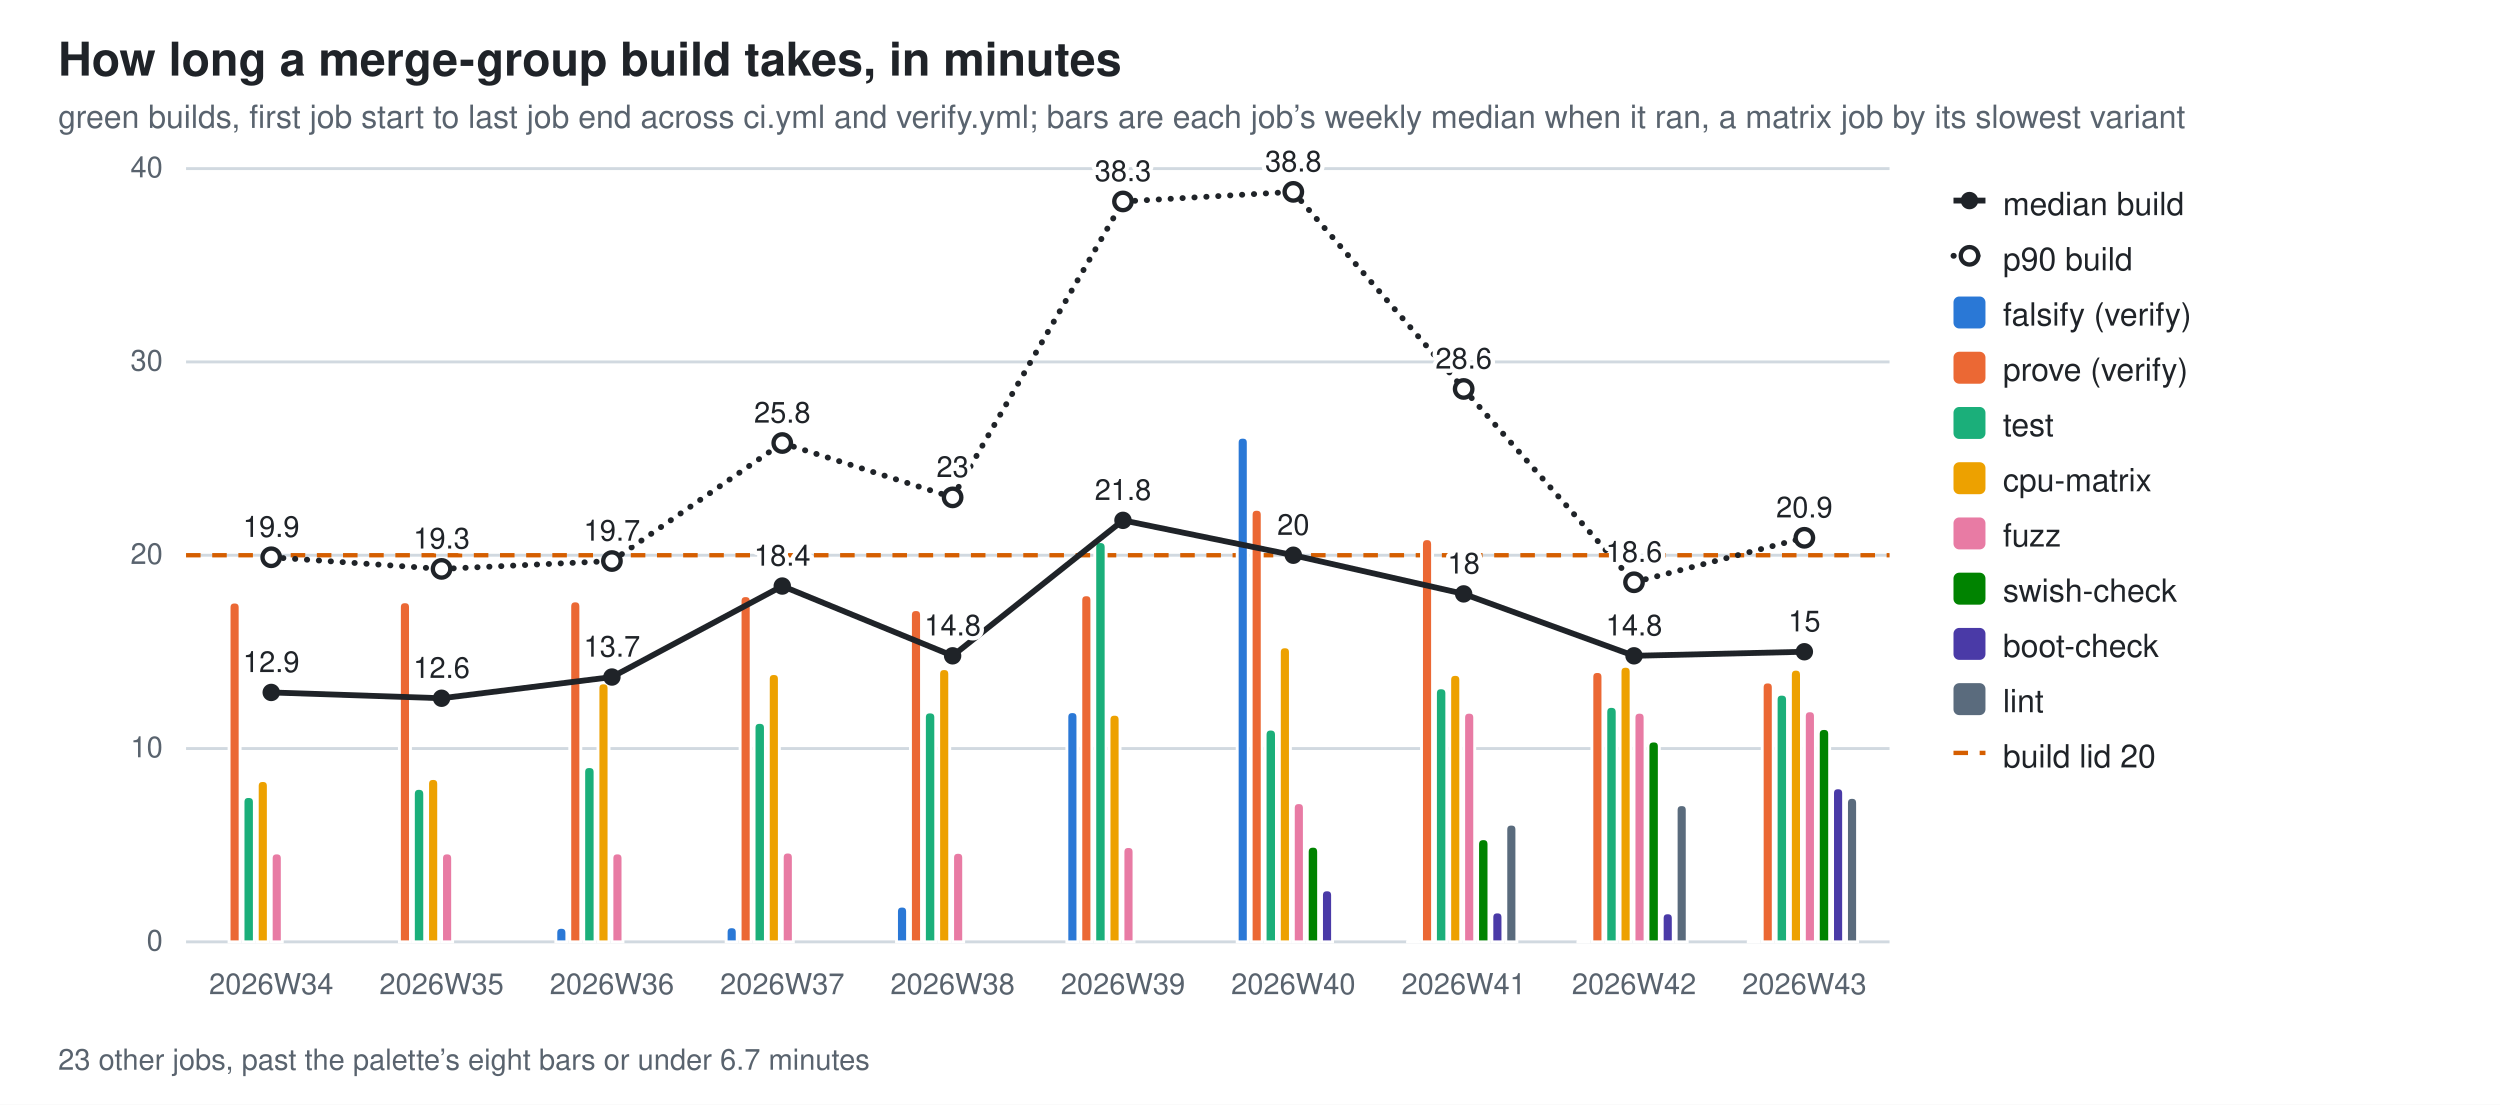
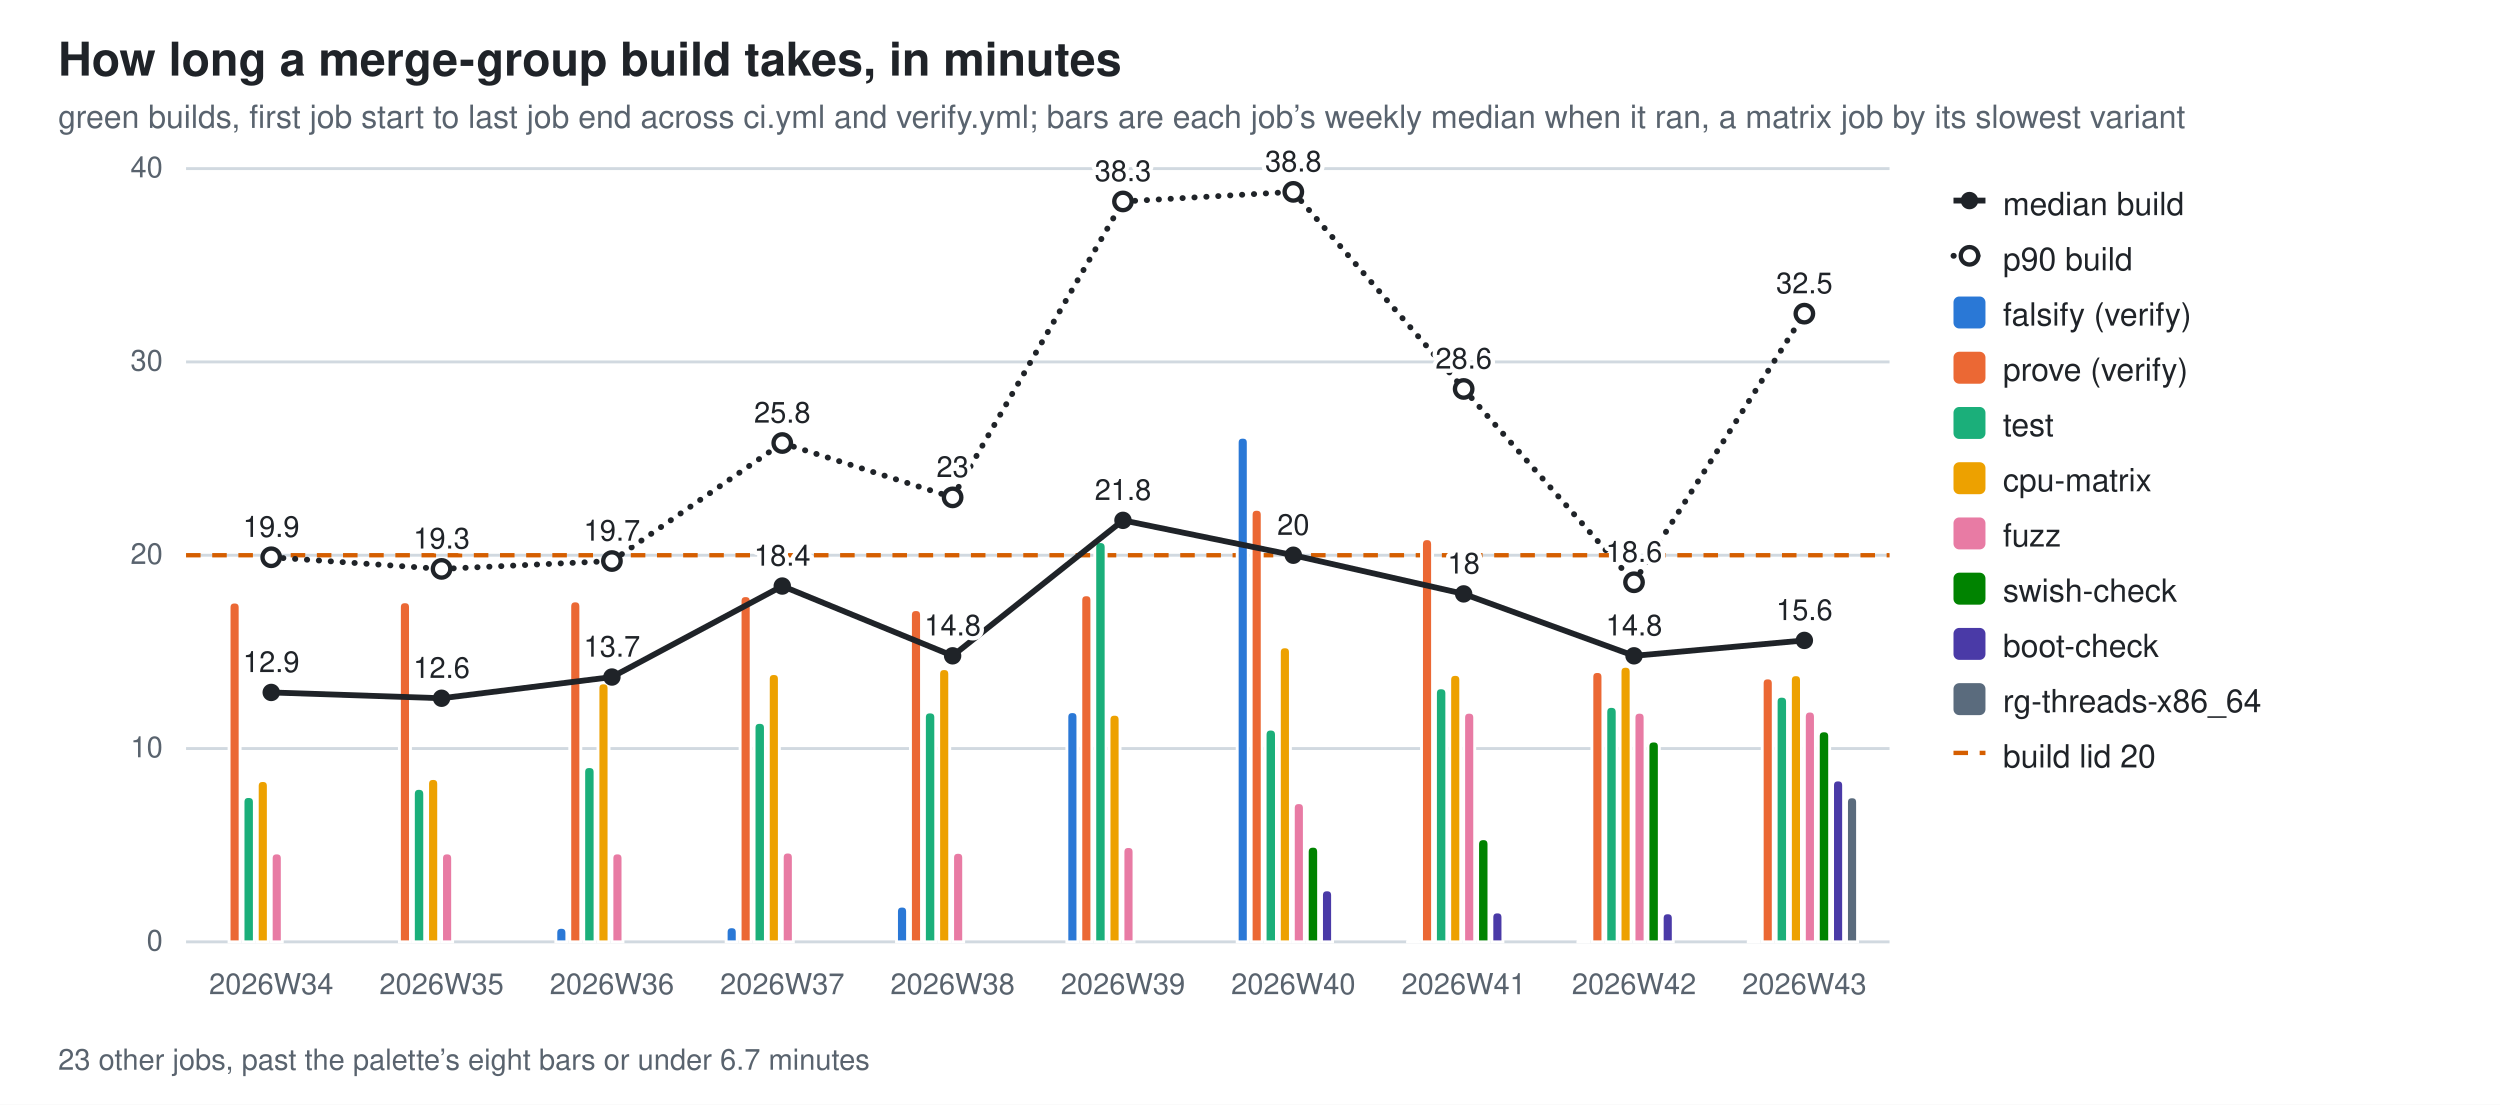
<svg xmlns="http://www.w3.org/2000/svg" width="860" height="380" viewBox="0 0 860 380" role="img" aria-label="How long a merge-group build takes, in minutes">
  <style>
  .bg{fill:#ffffff} .fg{fill:#1f2328} .mut{fill:#59636e} .grid{stroke:#d1d9e0}
  .seg{stroke:#ffffff;stroke-width:1} .tr{stroke:#1f2328;fill:none} .trd{fill:#1f2328} .trh{fill:#ffffff;stroke:#1f2328}
  .val{paint-order:stroke;stroke:#ffffff;stroke-width:3px;stroke-linejoin:round}
  .s0{fill:#2a78d6}  .s1{fill:#eb6834}  .s2{fill:#1baf7a}  .s3{fill:#eda100}  .s4{fill:#e87ba4}  .s5{fill:#008300}  .s6{fill:#4a3aa7}  .s7{fill:#5a6b7d}
  @media (prefers-color-scheme: dark){
    .bg{fill:#0d1117} .fg{fill:#e6edf3} .mut{fill:#9198a1} .grid{stroke:#30363d}
    .seg{stroke:#0d1117} .val{stroke:#0d1117} .tr{stroke:#e6edf3} .trd{fill:#e6edf3} .trh{fill:#0d1117;stroke:#e6edf3} .s0{fill:#3987e5} .s1{fill:#d95926} .s2{fill:#199e70} .s3{fill:#c98500} .s4{fill:#d55181} .s5{fill:#008300} .s6{fill:#9085e9} .s7{fill:#94a5b7}}
  text{font-family:-apple-system,BlinkMacSystemFont,"Segoe UI",Helvetica,Arial,sans-serif}
</style>
  <rect class="bg" width="860" height="380" />
  <text class="fg" x="20" y="26" font-size="16" font-weight="600">How long a merge-group build takes, in minutes</text>
  <text class="mut" x="20" y="44" font-size="11">green builds, first job start to last job end across ci.yml and verify.yml; bars are each job’s weekly median when it ran, a matrix job by its slowest variant</text>
  <line class="grid" x1="64" y1="324.0" x2="650.0" y2="324.0" stroke-width="1" />
  <text class="mut" x="56" y="327.0" font-size="10" text-anchor="end">0</text>
  <line class="grid" x1="64" y1="257.5" x2="650.0" y2="257.5" stroke-width="1" />
  <text class="mut" x="56" y="260.5" font-size="10" text-anchor="end">10</text>
  <line class="grid" x1="64" y1="191.0" x2="650.0" y2="191.0" stroke-width="1" />
  <text class="mut" x="56" y="194.0" font-size="10" text-anchor="end">20</text>
  <line class="grid" x1="64" y1="124.5" x2="650.0" y2="124.5" stroke-width="1" />
  <text class="mut" x="56" y="127.5" font-size="10" text-anchor="end">30</text>
  <line class="grid" x1="64" y1="58.0" x2="650.0" y2="58.0" stroke-width="1" />
  <text class="mut" x="56" y="61.0" font-size="10" text-anchor="end">40</text>
  <line x1="64" y1="191.0" x2="650.0" y2="191.0" stroke="#D55E00" stroke-width="1.5" stroke-dasharray="5 4" />
  <path class="seg s1" d="M78.8,324.0 V209.0 Q78.8,207.1 80.7,207.1 H80.7 Q82.6,207.1 82.6,209.0 V324.0 Z" />
  <path class="seg s2" d="M83.6,324.0 V275.9 Q83.6,274.0 85.5,274.0 H85.5 Q87.5,274.0 87.5,275.9 V324.0 Z" />
  <path class="seg s3" d="M88.5,324.0 V270.4 Q88.5,268.5 90.4,268.5 H90.4 Q92.3,268.5 92.3,270.4 V324.0 Z" />
  <path class="seg s4" d="M93.3,324.0 V295.3 Q93.3,293.4 95.2,293.4 H95.2 Q97.1,293.4 97.1,295.3 V324.0 Z" />
  <text class="mut" x="93.3" y="342" font-size="10" text-anchor="middle">2026W34</text>
  <path class="seg s1" d="M137.4,324.0 V208.9 Q137.4,207.0 139.3,207.0 H139.3 Q141.2,207.0 141.2,208.9 V324.0 Z" />
  <path class="seg s2" d="M142.2,324.0 V273.2 Q142.2,271.2 144.1,271.2 H144.1 Q146.1,271.2 146.1,273.2 V324.0 Z" />
  <path class="seg s3" d="M147.1,324.0 V269.7 Q147.1,267.8 149.0,267.8 H149.0 Q150.9,267.8 150.9,269.7 V324.0 Z" />
  <path class="seg s4" d="M151.9,324.0 V295.3 Q151.9,293.4 153.8,293.4 H153.8 Q155.7,293.4 155.7,295.3 V324.0 Z" />
  <text class="mut" x="151.9" y="342" font-size="10" text-anchor="middle">2026W35</text>
  <path class="seg s0" d="M191.2,324.0 V320.9 Q191.2,319.0 193.1,319.0 H193.1 Q195.0,319.0 195.0,320.9 V324.0 Z" />
  <path class="seg s1" d="M196.0,324.0 V208.7 Q196.0,206.7 197.9,206.7 H197.9 Q199.8,206.7 199.8,208.7 V324.0 Z" />
  <path class="seg s2" d="M200.8,324.0 V265.6 Q200.8,263.7 202.7,263.7 H202.7 Q204.7,263.7 204.7,265.6 V324.0 Z" />
  <path class="seg s3" d="M205.7,324.0 V236.8 Q205.7,234.9 207.6,234.9 H207.6 Q209.5,234.9 209.5,236.8 V324.0 Z" />
  <path class="seg s4" d="M210.5,324.0 V295.3 Q210.5,293.4 212.4,293.4 H212.4 Q214.3,293.4 214.3,295.3 V324.0 Z" />
  <text class="mut" x="210.5" y="342" font-size="10" text-anchor="middle">2026W36</text>
  <path class="seg s0" d="M249.8,324.0 V320.7 Q249.8,318.8 251.7,318.8 H251.7 Q253.6,318.8 253.6,320.7 V324.0 Z" />
  <path class="seg s1" d="M254.6,324.0 V206.8 Q254.6,204.9 256.5,204.9 H256.5 Q258.4,204.9 258.4,206.8 V324.0 Z" />
  <path class="seg s2" d="M259.4,324.0 V250.4 Q259.4,248.5 261.3,248.5 H261.3 Q263.3,248.5 263.3,250.4 V324.0 Z" />
  <path class="seg s3" d="M264.3,324.0 V233.6 Q264.3,231.7 266.2,231.7 H266.2 Q268.1,231.7 268.1,233.6 V324.0 Z" />
  <path class="seg s4" d="M269.1,324.0 V295.0 Q269.1,293.1 271.0,293.1 H271.0 Q272.9,293.1 272.9,295.0 V324.0 Z" />
  <text class="mut" x="269.1" y="342" font-size="10" text-anchor="middle">2026W37</text>
  <path class="seg s0" d="M308.4,324.0 V313.6 Q308.4,311.7 310.3,311.7 H310.3 Q312.2,311.7 312.2,313.6 V324.0 Z" />
  <path class="seg s1" d="M313.2,324.0 V211.6 Q313.2,209.7 315.1,209.7 H315.1 Q317.0,209.7 317.0,211.6 V324.0 Z" />
  <path class="seg s2" d="M318.0,324.0 V246.8 Q318.0,244.9 319.9,244.9 H319.9 Q321.9,244.9 321.9,246.8 V324.0 Z" />
  <path class="seg s3" d="M322.9,324.0 V231.9 Q322.9,230.0 324.8,230.0 H324.8 Q326.7,230.0 326.7,231.9 V324.0 Z" />
  <path class="seg s4" d="M327.7,324.0 V295.1 Q327.7,293.2 329.6,293.2 H329.6 Q331.5,293.2 331.5,295.1 V324.0 Z" />
  <text class="mut" x="327.7" y="342" font-size="10" text-anchor="middle">2026W38</text>
  <path class="seg s0" d="M367.0,324.0 V246.7 Q367.0,244.8 368.9,244.8 H368.9 Q370.8,244.8 370.8,246.7 V324.0 Z" />
  <path class="seg s1" d="M371.8,324.0 V206.5 Q371.8,204.6 373.7,204.6 H373.7 Q375.6,204.6 375.6,206.5 V324.0 Z" />
  <path class="seg s2" d="M376.6,324.0 V188.3 Q376.6,186.3 378.5,186.3 H378.5 Q380.5,186.3 380.5,188.3 V324.0 Z" />
  <path class="seg s3" d="M381.5,324.0 V247.6 Q381.5,245.7 383.4,245.7 H383.4 Q385.3,245.7 385.3,247.6 V324.0 Z" />
  <path class="seg s4" d="M386.3,324.0 V293.1 Q386.3,291.2 388.2,291.2 H388.2 Q390.1,291.2 390.1,293.1 V324.0 Z" />
  <text class="mut" x="386.3" y="342" font-size="10" text-anchor="middle">2026W39</text>
  <path class="seg s0" d="M425.6,324.0 V152.3 Q425.6,150.4 427.5,150.4 H427.5 Q429.4,150.4 429.4,152.3 V324.0 Z" />
  <path class="seg s1" d="M430.4,324.0 V177.1 Q430.4,175.2 432.3,175.2 H432.3 Q434.2,175.2 434.2,177.1 V324.0 Z" />
  <path class="seg s2" d="M435.2,324.0 V252.8 Q435.2,250.8 437.1,250.8 H437.1 Q439.1,250.8 439.1,252.8 V324.0 Z" />
  <path class="seg s3" d="M440.1,324.0 V224.4 Q440.1,222.5 442.0,222.5 H442.0 Q443.9,222.5 443.9,224.4 V324.0 Z" />
  <path class="seg s4" d="M444.9,324.0 V278.0 Q444.9,276.1 446.8,276.1 H446.8 Q448.7,276.1 448.7,278.0 V324.0 Z" />
  <path class="seg s5" d="M449.7,324.0 V293.1 Q449.7,291.1 451.7,291.1 H451.7 Q453.6,291.1 453.6,293.1 V324.0 Z" />
  <path class="seg s6" d="M454.6,324.0 V308.0 Q454.6,306.1 456.5,306.1 H456.5 Q458.4,306.1 458.4,308.0 V324.0 Z" />
  <text class="mut" x="444.9" y="342" font-size="10" text-anchor="middle">2026W40</text>
  <path class="seg s0" d="M484.2,324.0 V323.8 Q484.2,323.6 484.4,323.6 H487.8 Q488.0,323.6 488.0,323.8 V324.0 Z" />
  <path class="seg s1" d="M489.0,324.0 V187.3 Q489.0,185.3 490.9,185.3 H490.9 Q492.8,185.3 492.8,187.3 V324.0 Z" />
  <path class="seg s2" d="M493.8,324.0 V238.5 Q493.8,236.6 495.7,236.6 H495.7 Q497.7,236.6 497.7,238.5 V324.0 Z" />
  <path class="seg s3" d="M498.7,324.0 V233.9 Q498.7,232.0 500.6,232.0 H500.6 Q502.5,232.0 502.5,233.9 V324.0 Z" />
  <path class="seg s4" d="M503.5,324.0 V246.9 Q503.5,245.0 505.4,245.0 H505.4 Q507.3,245.0 507.3,246.9 V324.0 Z" />
  <path class="seg s5" d="M508.3,324.0 V290.5 Q508.3,288.5 510.3,288.5 H510.3 Q512.2,288.5 512.2,290.5 V324.0 Z" />
  <path class="seg s6" d="M513.2,324.0 V315.6 Q513.2,313.7 515.1,313.7 H515.1 Q517.0,313.7 517.0,315.6 V324.0 Z" />
-   <path class="seg s7" d="M518.0,324.0 V285.4 Q518.0,283.5 519.9,283.5 H519.9 Q521.8,283.5 521.8,285.4 V324.0 Z" />
  <text class="mut" x="503.5" y="342" font-size="10" text-anchor="middle">2026W41</text>
  <path class="seg s0" d="M542.8,324.0 V323.8 Q542.8,323.6 543.0,323.6 H546.4 Q546.6,323.6 546.6,323.8 V324.0 Z" />
  <path class="seg s1" d="M547.6,324.0 V232.9 Q547.6,231.0 549.5,231.0 H549.5 Q551.4,231.0 551.4,232.9 V324.0 Z" />
  <path class="seg s2" d="M552.4,324.0 V245.0 Q552.4,243.0 554.3,243.0 H554.3 Q556.3,243.0 556.3,245.0 V324.0 Z" />
  <path class="seg s3" d="M557.3,324.0 V231.1 Q557.3,229.2 559.2,229.2 H559.2 Q561.1,229.2 561.1,231.1 V324.0 Z" />
  <path class="seg s4" d="M562.1,324.0 V246.9 Q562.1,245.0 564.0,245.0 H564.0 Q565.9,245.0 565.9,246.9 V324.0 Z" />
  <path class="seg s5" d="M566.9,324.0 V256.8 Q566.9,254.9 568.9,254.9 H568.9 Q570.8,254.9 570.8,256.8 V324.0 Z" />
  <path class="seg s6" d="M571.8,324.0 V315.9 Q571.8,314.0 573.7,314.0 H573.7 Q575.6,314.0 575.6,315.9 V324.0 Z" />
-   <path class="seg s7" d="M576.6,324.0 V278.7 Q576.6,276.8 578.5,276.8 H578.5 Q580.4,276.8 580.4,278.7 V324.0 Z" />
  <text class="mut" x="562.1" y="342" font-size="10" text-anchor="middle">2026W42</text>
  <path class="seg s0" d="M601.4,324.0 V323.8 Q601.4,323.6 601.6,323.6 H605.0 Q605.2,323.6 605.2,323.8 V324.0 Z" />
-   <path class="seg s1" d="M606.2,324.0 V236.5 Q606.2,234.6 608.1,234.6 H608.1 Q610.0,234.6 610.0,236.5 V324.0 Z" />
-   <path class="seg s2" d="M611.0,324.0 V240.7 Q611.0,238.8 612.9,238.8 H612.9 Q614.9,238.8 614.9,240.7 V324.0 Z" />
-   <path class="seg s3" d="M615.9,324.0 V232.2 Q615.9,230.2 617.8,230.2 H617.8 Q619.7,230.2 619.7,232.2 V324.0 Z" />
-   <path class="seg s4" d="M620.7,324.0 V246.4 Q620.7,244.5 622.6,244.5 H622.6 Q624.5,244.5 624.5,246.4 V324.0 Z" />
-   <path class="seg s5" d="M625.5,324.0 V252.5 Q625.5,250.6 627.5,250.6 H627.5 Q629.4,250.6 629.4,252.5 V324.0 Z" />
-   <path class="seg s6" d="M630.4,324.0 V272.9 Q630.4,271.0 632.3,271.0 H632.3 Q634.2,271.0 634.2,272.9 V324.0 Z" />
-   <path class="seg s7" d="M635.2,324.0 V276.3 Q635.2,274.3 637.1,274.3 H637.1 Q639.0,274.3 639.0,276.3 V324.0 Z" />
+   <path class="seg s1" d="M606.2,324.0 V235.1 Q606.2,233.2 608.1,233.2 H608.1 Q610.0,233.2 610.0,235.1 V324.0 Z" />
+   <path class="seg s2" d="M611.0,324.0 V241.4 Q611.0,239.5 612.9,239.5 H612.9 Q614.9,239.5 614.9,241.4 V324.0 Z" />
+   <path class="seg s3" d="M615.9,324.0 V234.0 Q615.9,232.1 617.8,232.1 H617.8 Q619.7,232.1 619.7,234.0 V324.0 Z" />
+   <path class="seg s4" d="M620.7,324.0 V246.6 Q620.7,244.6 622.6,244.6 H622.6 Q624.5,244.6 624.5,246.6 V324.0 Z" />
+   <path class="seg s5" d="M625.5,324.0 V253.3 Q625.5,251.4 627.5,251.4 H627.5 Q629.4,251.4 629.4,253.3 V324.0 Z" />
+   <path class="seg s6" d="M630.4,324.0 V270.2 Q630.4,268.3 632.3,268.3 H632.3 Q634.2,268.3 634.2,270.2 V324.0 Z" />
+   <path class="seg s7" d="M635.2,324.0 V276.0 Q635.2,274.1 637.1,274.1 H637.1 Q639.0,274.1 639.0,276.0 V324.0 Z" />
  <text class="mut" x="620.7" y="342" font-size="10" text-anchor="middle">2026W43</text>
  <line class="tr" x1="93.3" y1="238.2" x2="151.9" y2="240.2" stroke-width="2" />
  <line class="tr" x1="151.9" y1="240.2" x2="210.5" y2="232.9" stroke-width="2" />
  <line class="tr" x1="210.5" y1="232.9" x2="269.1" y2="201.6" stroke-width="2" />
  <line class="tr" x1="269.1" y1="201.6" x2="327.7" y2="225.6" stroke-width="2" />
  <line class="tr" x1="327.7" y1="225.6" x2="386.3" y2="179.0" stroke-width="2" />
  <line class="tr" x1="386.3" y1="179.0" x2="444.9" y2="191.0" stroke-width="2" />
  <line class="tr" x1="444.9" y1="191.0" x2="503.5" y2="204.3" stroke-width="2" />
  <line class="tr" x1="503.5" y1="204.3" x2="562.1" y2="225.6" stroke-width="2" />
-   <line class="tr" x1="562.1" y1="225.6" x2="620.7" y2="224.2" stroke-width="2" />
+   <line class="tr" x1="562.1" y1="225.6" x2="620.7" y2="220.3" stroke-width="2" />
  <circle class="trd" cx="93.3" cy="238.2" r="3" />
  <text class="fg val" x="93.3" y="231.2" font-size="10" text-anchor="middle">12.9</text>
  <circle class="trd" cx="151.9" cy="240.2" r="3" />
  <text class="fg val" x="151.9" y="233.2" font-size="10" text-anchor="middle">12.6</text>
  <circle class="trd" cx="210.5" cy="232.9" r="3" />
  <text class="fg val" x="210.5" y="225.9" font-size="10" text-anchor="middle">13.7</text>
  <circle class="trd" cx="269.1" cy="201.6" r="3" />
  <text class="fg val" x="269.1" y="194.6" font-size="10" text-anchor="middle">18.4</text>
  <circle class="trd" cx="327.7" cy="225.6" r="3" />
  <text class="fg val" x="327.7" y="218.6" font-size="10" text-anchor="middle">14.8</text>
  <circle class="trd" cx="386.3" cy="179.0" r="3" />
  <text class="fg val" x="386.3" y="172.0" font-size="10" text-anchor="middle">21.8</text>
  <circle class="trd" cx="444.9" cy="191.0" r="3" />
  <text class="fg val" x="444.9" y="184.0" font-size="10" text-anchor="middle">20</text>
  <circle class="trd" cx="503.5" cy="204.3" r="3" />
  <text class="fg val" x="503.5" y="197.3" font-size="10" text-anchor="middle">18</text>
  <circle class="trd" cx="562.1" cy="225.6" r="3" />
  <text class="fg val" x="562.1" y="218.6" font-size="10" text-anchor="middle">14.8</text>
-   <circle class="trd" cx="620.7" cy="224.2" r="3" />
-   <text class="fg val" x="620.7" y="217.2" font-size="10" text-anchor="middle">15</text>
+   <circle class="trd" cx="620.7" cy="220.3" r="3" />
+   <text class="fg val" x="620.7" y="213.3" font-size="10" text-anchor="middle">15.6</text>
  <line class="tr" x1="93.3" y1="191.7" x2="151.9" y2="195.7" stroke-width="2" stroke-dasharray="0.1 4" stroke-linecap="round" />
  <line class="tr" x1="151.9" y1="195.7" x2="210.5" y2="193.0" stroke-width="2" stroke-dasharray="0.1 4" stroke-linecap="round" />
  <line class="tr" x1="210.5" y1="193.0" x2="269.1" y2="152.4" stroke-width="2" stroke-dasharray="0.1 4" stroke-linecap="round" />
  <line class="tr" x1="269.1" y1="152.4" x2="327.7" y2="171.1" stroke-width="2" stroke-dasharray="0.1 4" stroke-linecap="round" />
  <line class="tr" x1="327.7" y1="171.1" x2="386.3" y2="69.3" stroke-width="2" stroke-dasharray="0.1 4" stroke-linecap="round" />
  <line class="tr" x1="386.3" y1="69.3" x2="444.9" y2="66.0" stroke-width="2" stroke-dasharray="0.1 4" stroke-linecap="round" />
  <line class="tr" x1="444.9" y1="66.0" x2="503.5" y2="133.8" stroke-width="2" stroke-dasharray="0.1 4" stroke-linecap="round" />
  <line class="tr" x1="503.5" y1="133.8" x2="562.1" y2="200.3" stroke-width="2" stroke-dasharray="0.1 4" stroke-linecap="round" />
-   <line class="tr" x1="562.1" y1="200.3" x2="620.7" y2="185.0" stroke-width="2" stroke-dasharray="0.1 4" stroke-linecap="round" />
+   <line class="tr" x1="562.1" y1="200.3" x2="620.7" y2="107.9" stroke-width="2" stroke-dasharray="0.1 4" stroke-linecap="round" />
  <circle class="trh" cx="93.3" cy="191.7" r="3" stroke-width="1.5" />
  <text class="fg val" x="93.3" y="184.7" font-size="10" text-anchor="middle">19.9</text>
  <circle class="trh" cx="151.9" cy="195.7" r="3" stroke-width="1.5" />
  <text class="fg val" x="151.9" y="188.7" font-size="10" text-anchor="middle">19.3</text>
  <circle class="trh" cx="210.5" cy="193.0" r="3" stroke-width="1.5" />
  <text class="fg val" x="210.5" y="186.0" font-size="10" text-anchor="middle">19.7</text>
  <circle class="trh" cx="269.1" cy="152.4" r="3" stroke-width="1.5" />
  <text class="fg val" x="269.1" y="145.4" font-size="10" text-anchor="middle">25.8</text>
  <circle class="trh" cx="327.7" cy="171.1" r="3" stroke-width="1.5" />
  <text class="fg val" x="327.7" y="164.1" font-size="10" text-anchor="middle">23</text>
  <circle class="trh" cx="386.3" cy="69.3" r="3" stroke-width="1.5" />
  <text class="fg val" x="386.3" y="62.3" font-size="10" text-anchor="middle">38.3</text>
  <circle class="trh" cx="444.9" cy="66.0" r="3" stroke-width="1.5" />
  <text class="fg val" x="444.9" y="59.0" font-size="10" text-anchor="middle">38.8</text>
  <circle class="trh" cx="503.5" cy="133.8" r="3" stroke-width="1.5" />
  <text class="fg val" x="503.5" y="126.8" font-size="10" text-anchor="middle">28.6</text>
  <circle class="trh" cx="562.1" cy="200.3" r="3" stroke-width="1.5" />
  <text class="fg val" x="562.1" y="193.3" font-size="10" text-anchor="middle">18.6</text>
-   <circle class="trh" cx="620.7" cy="185.0" r="3" stroke-width="1.5" />
-   <text class="fg val" x="620.7" y="178.0" font-size="10" text-anchor="middle">20.9</text>
+   <circle class="trh" cx="620.7" cy="107.9" r="3" stroke-width="1.5" />
+   <text class="fg val" x="620.7" y="100.9" font-size="10" text-anchor="middle">32.5</text>
  <text class="mut" x="20" y="368" font-size="10">23 other jobs, past the palette’s eight bars or under 6.7 minutes</text>
  <line class="tr" x1="672" y1="69" x2="683" y2="69" stroke-width="2" />
  <circle class="trd" cx="677.5" cy="69" r="3" />
  <text class="fg" y="74" font-size="11">
    <tspan x="689" dy="0">median build</tspan>
  </text>
  <line class="tr" x1="672" y1="88" x2="683" y2="88" stroke-width="2" stroke-dasharray="0.1 4" stroke-linecap="round" />
  <circle class="trh" cx="677.5" cy="88" r="3" stroke-width="1.5" />
  <text class="fg" y="93" font-size="11">
    <tspan x="689" dy="0">p90 build</tspan>
  </text>
  <rect class="s0" x="672" y="102" width="11" height="11" rx="2" />
  <text class="fg" y="112" font-size="11">
    <tspan x="689" dy="0">falsify (verify)</tspan>
  </text>
  <rect class="s1" x="672" y="121" width="11" height="11" rx="2" />
  <text class="fg" y="131" font-size="11">
    <tspan x="689" dy="0">prove (verify)</tspan>
  </text>
  <rect class="s2" x="672" y="140" width="11" height="11" rx="2" />
  <text class="fg" y="150" font-size="11">
    <tspan x="689" dy="0">test</tspan>
  </text>
  <rect class="s3" x="672" y="159" width="11" height="11" rx="2" />
  <text class="fg" y="169" font-size="11">
    <tspan x="689" dy="0">cpu-matrix</tspan>
  </text>
  <rect class="s4" x="672" y="178" width="11" height="11" rx="2" />
  <text class="fg" y="188" font-size="11">
    <tspan x="689" dy="0">fuzz</tspan>
  </text>
  <rect class="s5" x="672" y="197" width="11" height="11" rx="2" />
  <text class="fg" y="207" font-size="11">
    <tspan x="689" dy="0">swish-check</tspan>
  </text>
  <rect class="s6" x="672" y="216" width="11" height="11" rx="2" />
  <text class="fg" y="226" font-size="11">
    <tspan x="689" dy="0">boot-check</tspan>
  </text>
  <rect class="s7" x="672" y="235" width="11" height="11" rx="2" />
  <text class="fg" y="245" font-size="11">
-     <tspan x="689" dy="0">lint</tspan>
+     <tspan x="689" dy="0">rg-threads-x86_64</tspan>
  </text>
  <line x1="672" y1="259" x2="683" y2="259" stroke="#D55E00" stroke-width="1.5" stroke-dasharray="5 4" />
  <text class="fg" x="689" y="264" font-size="11">build lid 20</text>
</svg>
